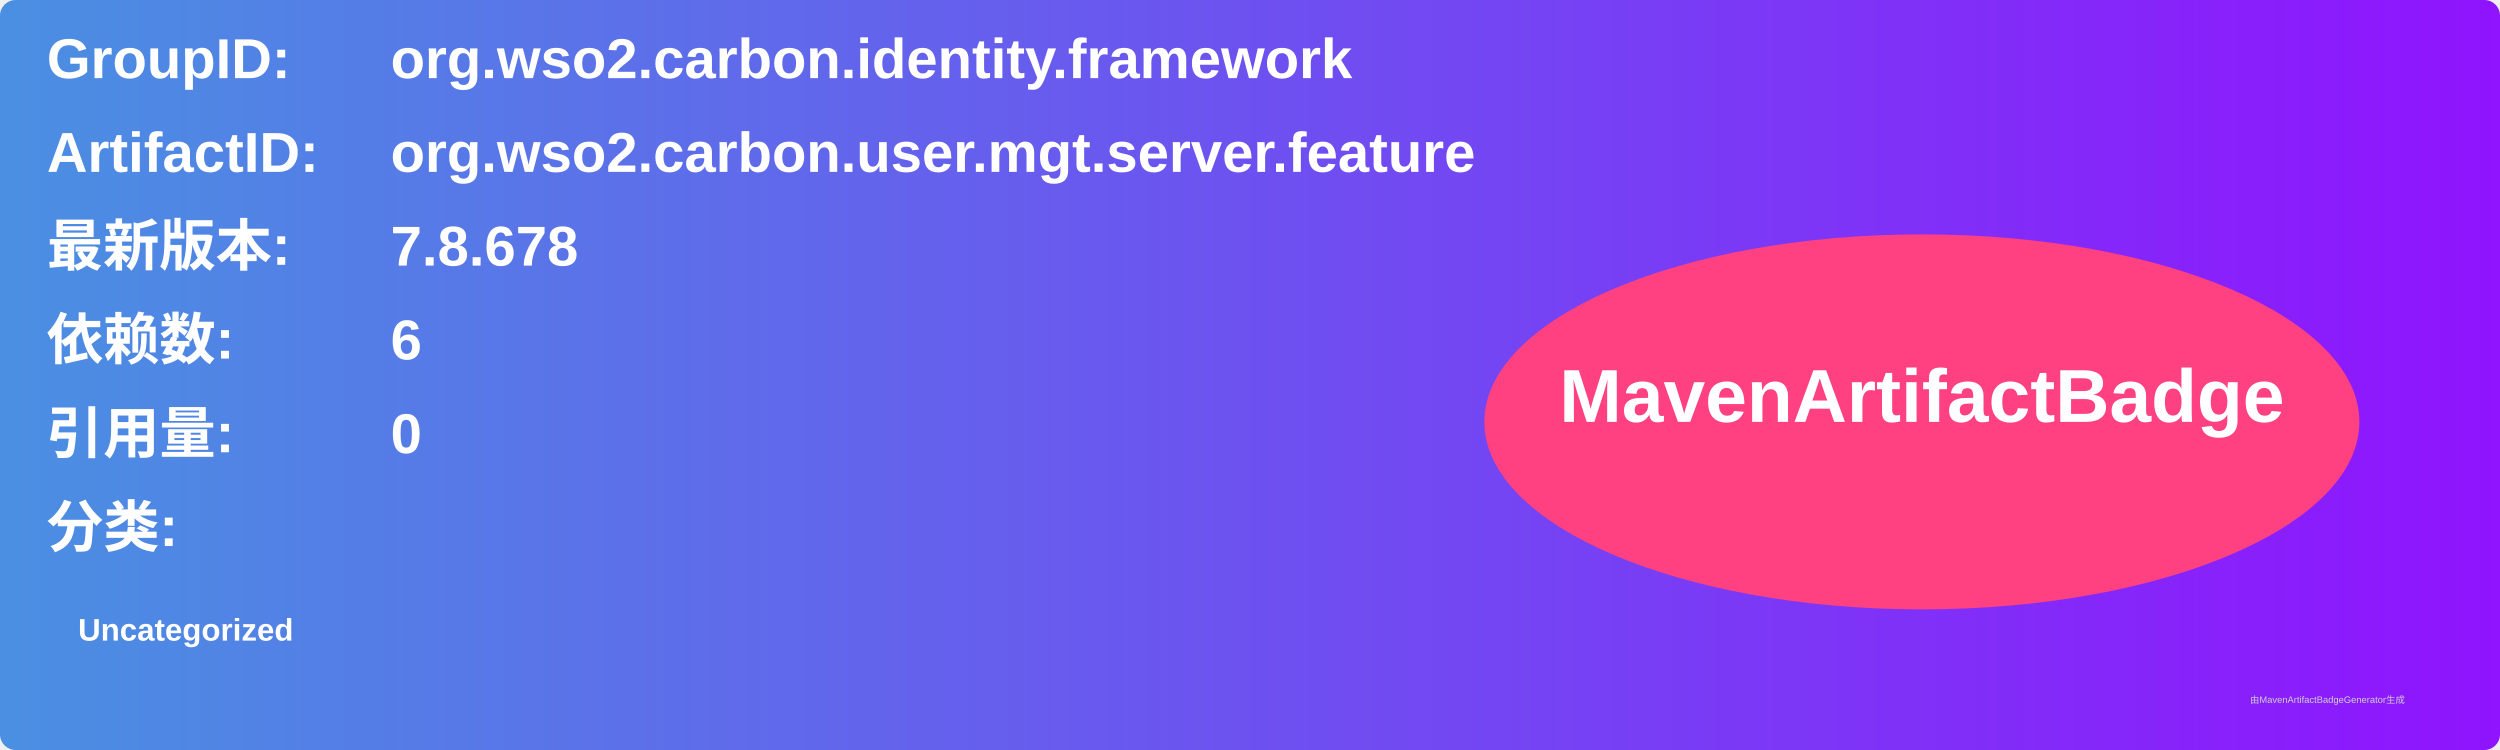
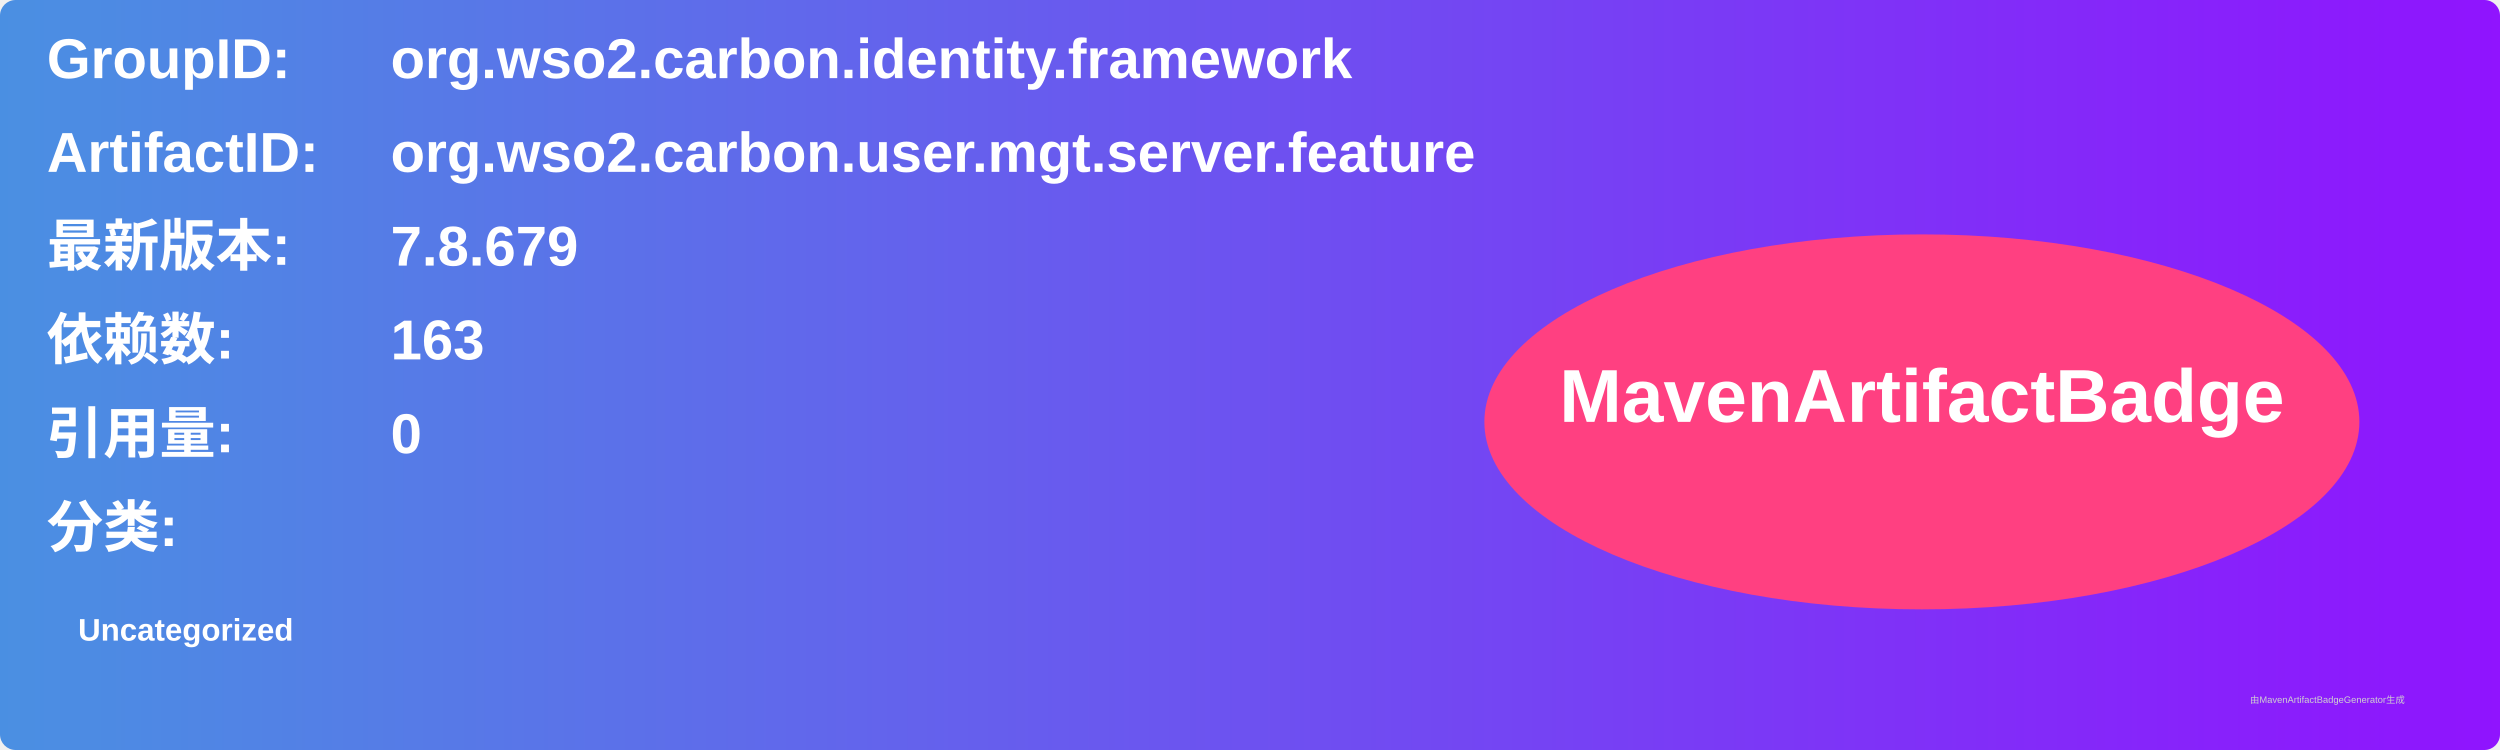
<svg xmlns="http://www.w3.org/2000/svg" width="800" height="240" viewBox="0 0 800 240">
  <linearGradient id="grad" x1="0%" y1="0%" x2="100%" y2="0%">
    <stop offset="0%" stop-color="#4a90e2" />
    <stop offset="100%" stop-color="#9013fe" />
  </linearGradient>
  <rect width="100%" height="100%" rx="5" ry="5" fill="url(#grad)" />
  <g transform="translate(15, 15)">
    <text x="0" y="10" font-family="Arial" font-size="18" fill="white" font-weight="bold" width="260">GroupID:</text>
    <text x="110" y="10" font-family="Arial" font-size="18" fill="white" font-weight="bold" width="460">org.wso2.carbon.identity.framework</text>
    <text x="0" y="40" font-family="Arial" font-size="18" fill="white" font-weight="bold" width="260">ArtifactID:</text>
    <text x="110" y="40" font-family="Arial" font-size="18" fill="white" font-weight="bold" width="460">org.wso2.carbon.user.mgt.server.feature</text>
    <text x="0" y="70" font-family="Arial" font-size="18" fill="white" font-weight="bold">最新版本:</text>
    <text x="110" y="70" font-family="Arial" font-size="18" fill="white" font-weight="bold">
-       <tspan font-weight="bold">7.8.678</tspan>
+       <tspan font-weight="bold">7.8.679</tspan>
    </text>
    <text x="0" y="100" font-family="Arial" font-size="18" fill="white" font-weight="bold">依赖数: </text>
    <text x="110" y="100" font-family="Arial" font-size="18" fill="white">
-       <tspan font-weight="bold">6</tspan>
+       <tspan font-weight="bold">163</tspan>
    </text>
    <text x="0" y="130" font-family="Arial" font-size="18" fill="white" font-weight="bold">引用量: </text>
    <text x="110" y="130" font-family="Arial" font-size="18" fill="white">
      <tspan font-weight="bold">0</tspan>
    </text>
    <text x="0" y="160" font-family="Arial" font-size="18" fill="white" font-weight="bold">分类:</text>
    <text x="10" y="190" font-family="Arial" font-size="10" fill="white">
      <tspan font-weight="bold">Uncategorized</tspan>
    </text>
    <ellipse cx="600" cy="120" rx="140" ry="60" fill="#ff4081" />
    <text x="600" y="120" text-anchor="middle" font-family="Arial" font-size="24" fill="white" font-weight="bold">MavenArtifactBadge</text>
  </g>
  <text x="720" y="225" font-family="Arial" font-size="3" fill="#d0d0d0">由MavenArtifactBadgeGenerator生成</text>
</svg>
